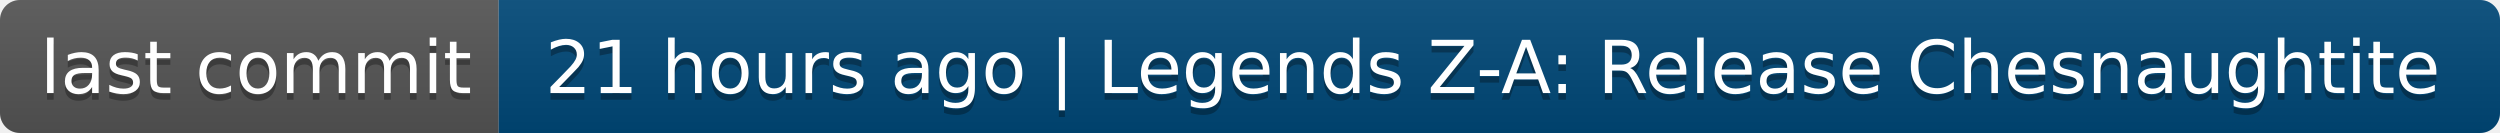
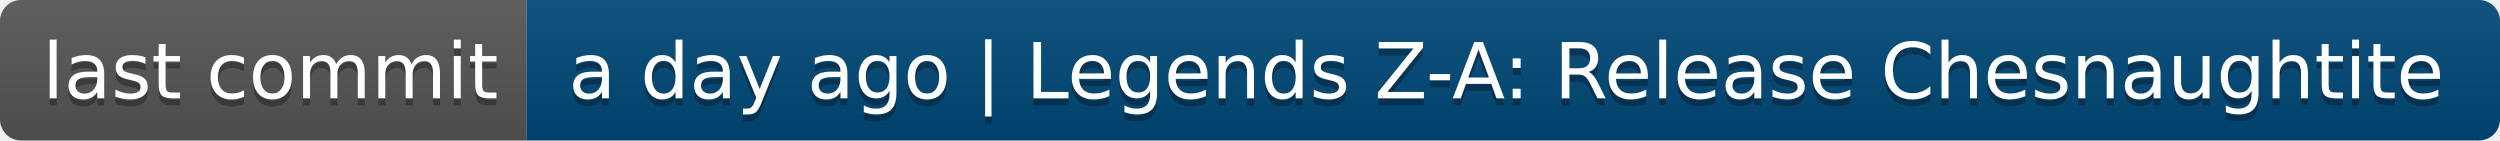
- <svg xmlns="http://www.w3.org/2000/svg" width="376" height="20" role="img" aria-label="last commit: 21 hours ago | Legends Z-A: Release Chesnaughtite">
+ <svg xmlns="http://www.w3.org/2000/svg" width="356" height="20" role="img" aria-label="last commit: a day ago | Legends Z-A: Release Chesnaughtite">
  <linearGradient id="s" x2="0" y2="100%">
    <stop offset="0" stop-color="#bbb" stop-opacity=".1" />
    <stop offset="1" stop-opacity=".1" />
  </linearGradient>
  <clipPath id="r">
-     <rect width="376" height="20" rx="3" fill="#fff" />
+     <rect width="356" height="20" rx="3" fill="#fff" />
  </clipPath>
  <g clip-path="url(#r)">
    <rect width="75" height="20" fill="#555" />
-     <rect x="75" width="301" height="20" fill="#004878" />
-     <rect width="376" height="20" fill="url(#s)" />
+     <rect x="75" width="281" height="20" fill="#004878" />
+     <rect width="356" height="20" fill="url(#s)" />
  </g>
  <g fill="#fff" text-anchor="middle" font-family="Verdana,Geneva,DejaVu Sans,sans-serif" text-rendering="geometricPrecision" font-size="110">
    <text aria-hidden="true" x="385" y="150" fill="#010101" fill-opacity=".3" transform="scale(.1)" textLength="650">last commit</text>
    <text x="385" y="140" transform="scale(.1)" fill="#fff" textLength="650">last commit</text>
-     <text aria-hidden="true" x="2245" y="150" fill="#010101" fill-opacity=".3" transform="scale(.1)" textLength="2910">21 hours ago | Legends Z-A: Release Chesnaughtite</text>
-     <text x="2245" y="140" transform="scale(.1)" fill="#fff" textLength="2910">21 hours ago | Legends Z-A: Release Chesnaughtite</text>
+     <text aria-hidden="true" x="2145" y="150" fill="#010101" fill-opacity=".3" transform="scale(.1)" textLength="2710">a day ago | Legends Z-A: Release Chesnaughtite</text>
+     <text x="2145" y="140" transform="scale(.1)" fill="#fff" textLength="2710">a day ago | Legends Z-A: Release Chesnaughtite</text>
  </g>
</svg>
